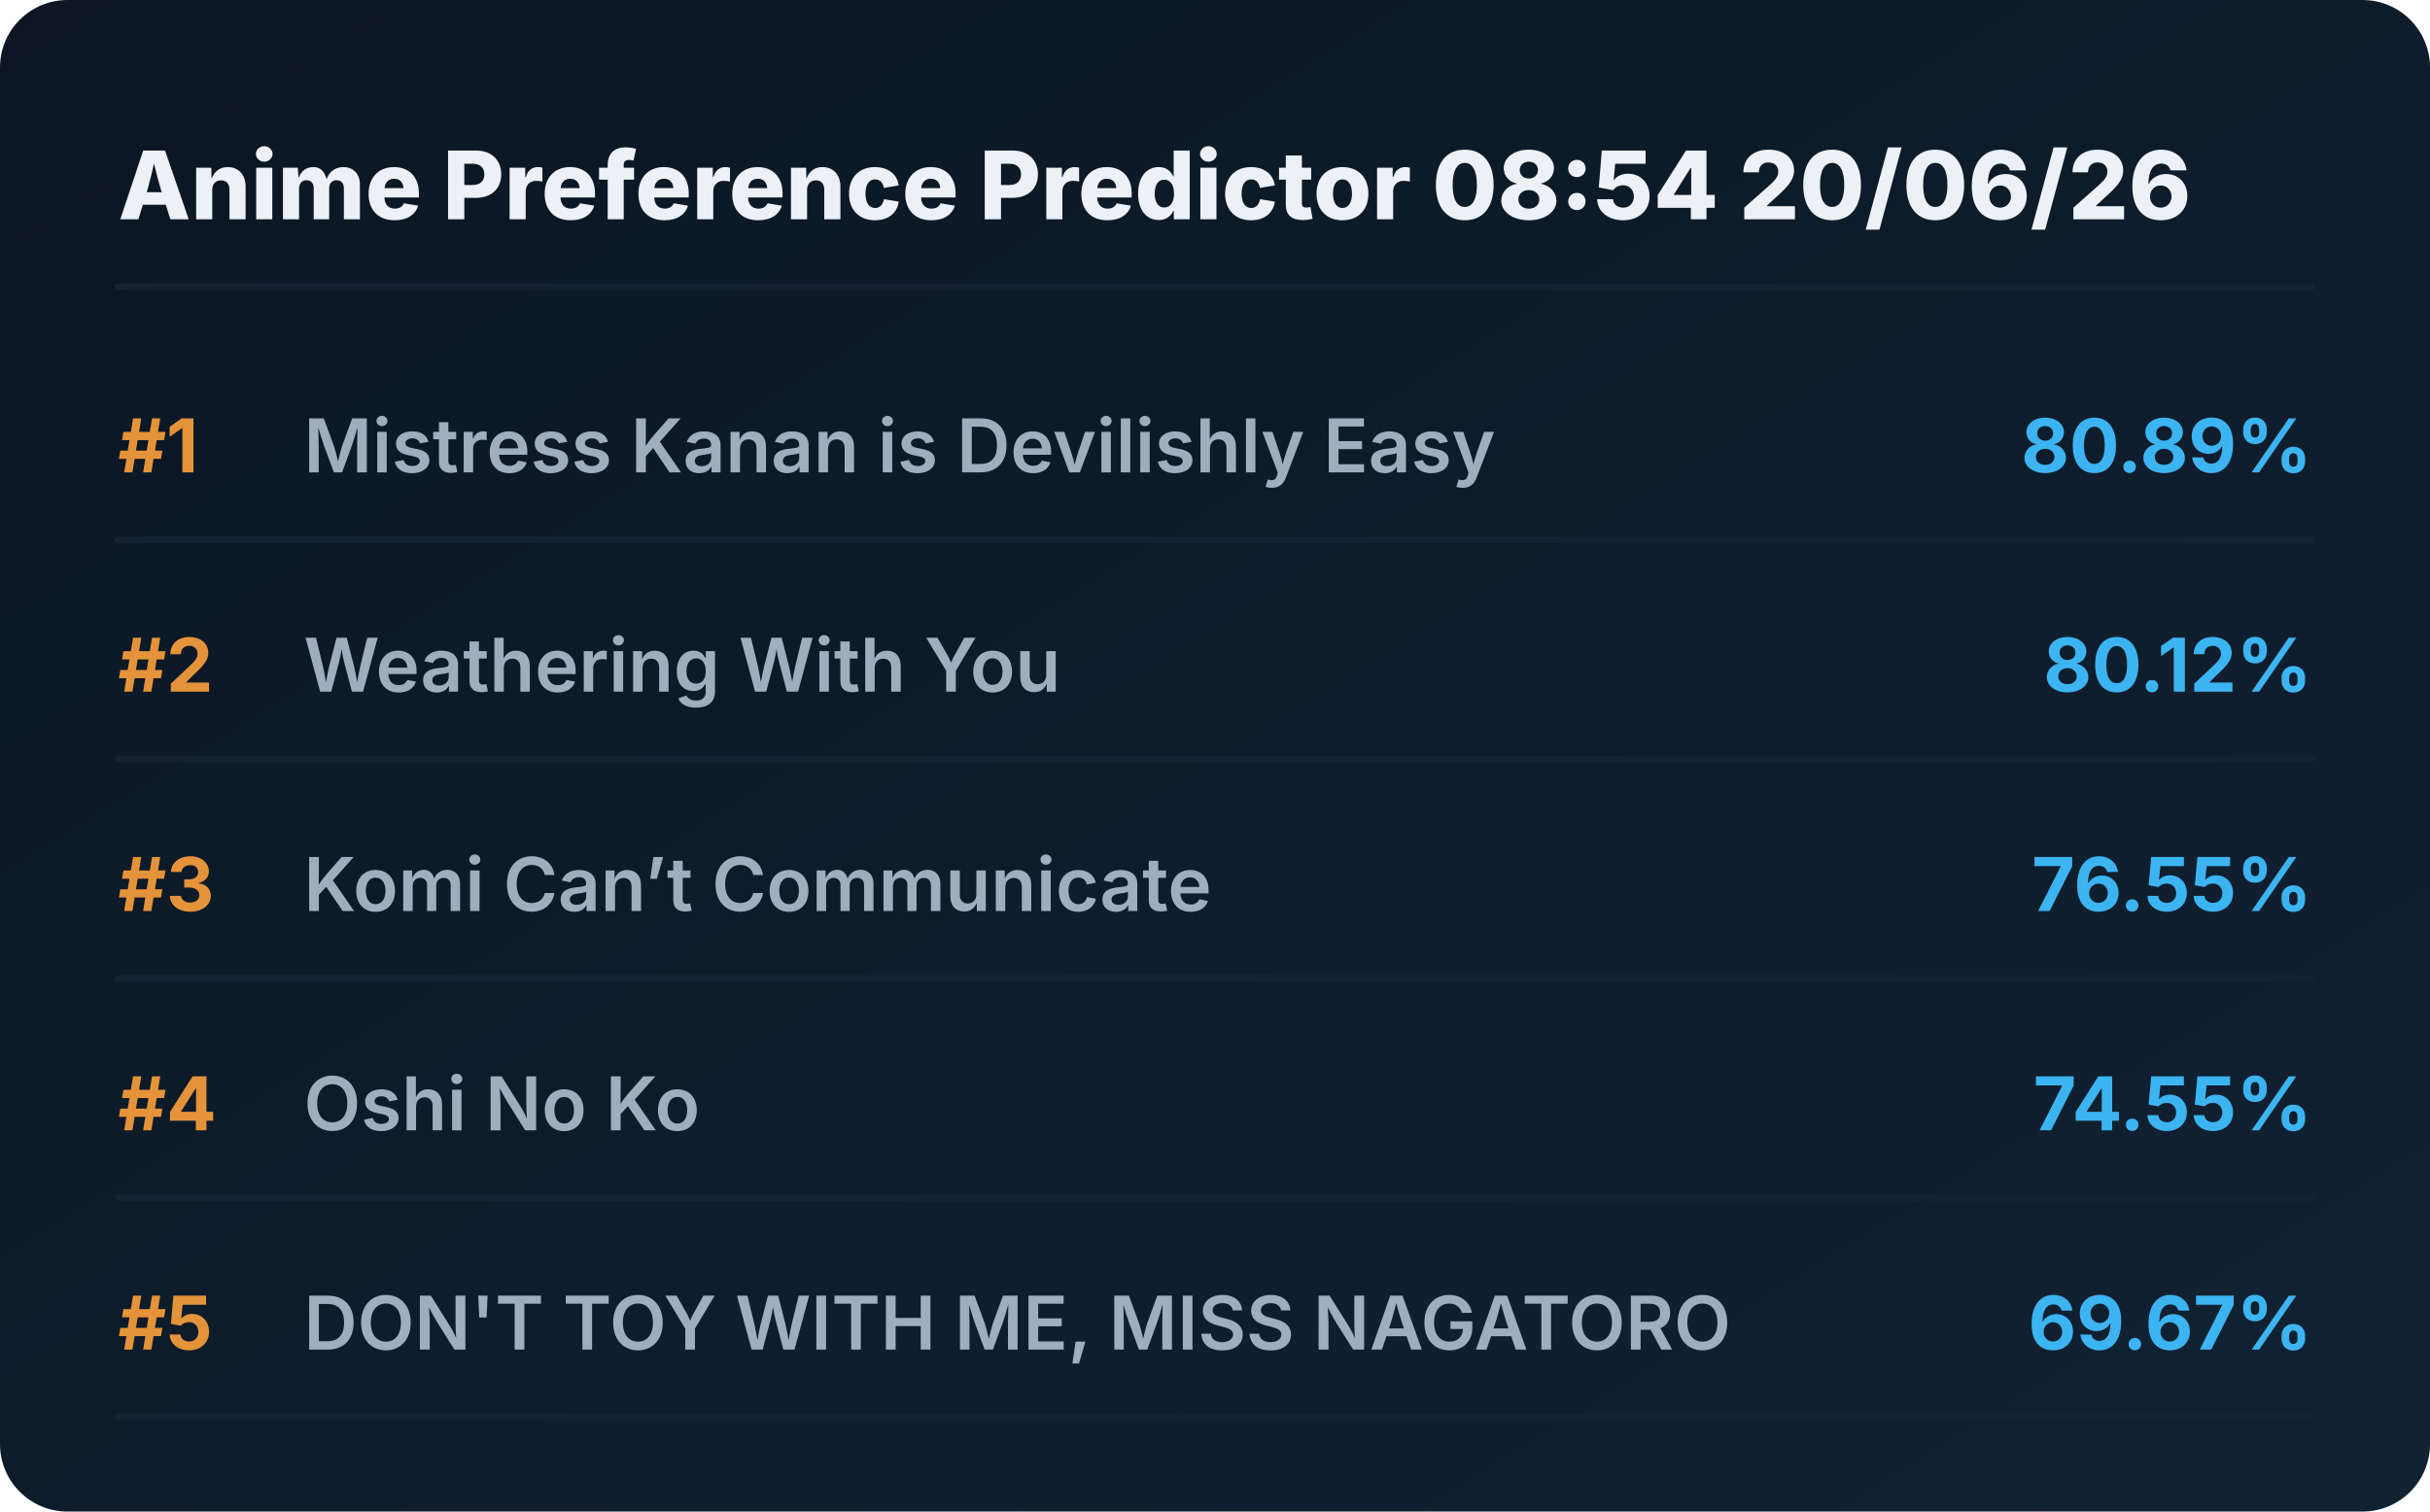
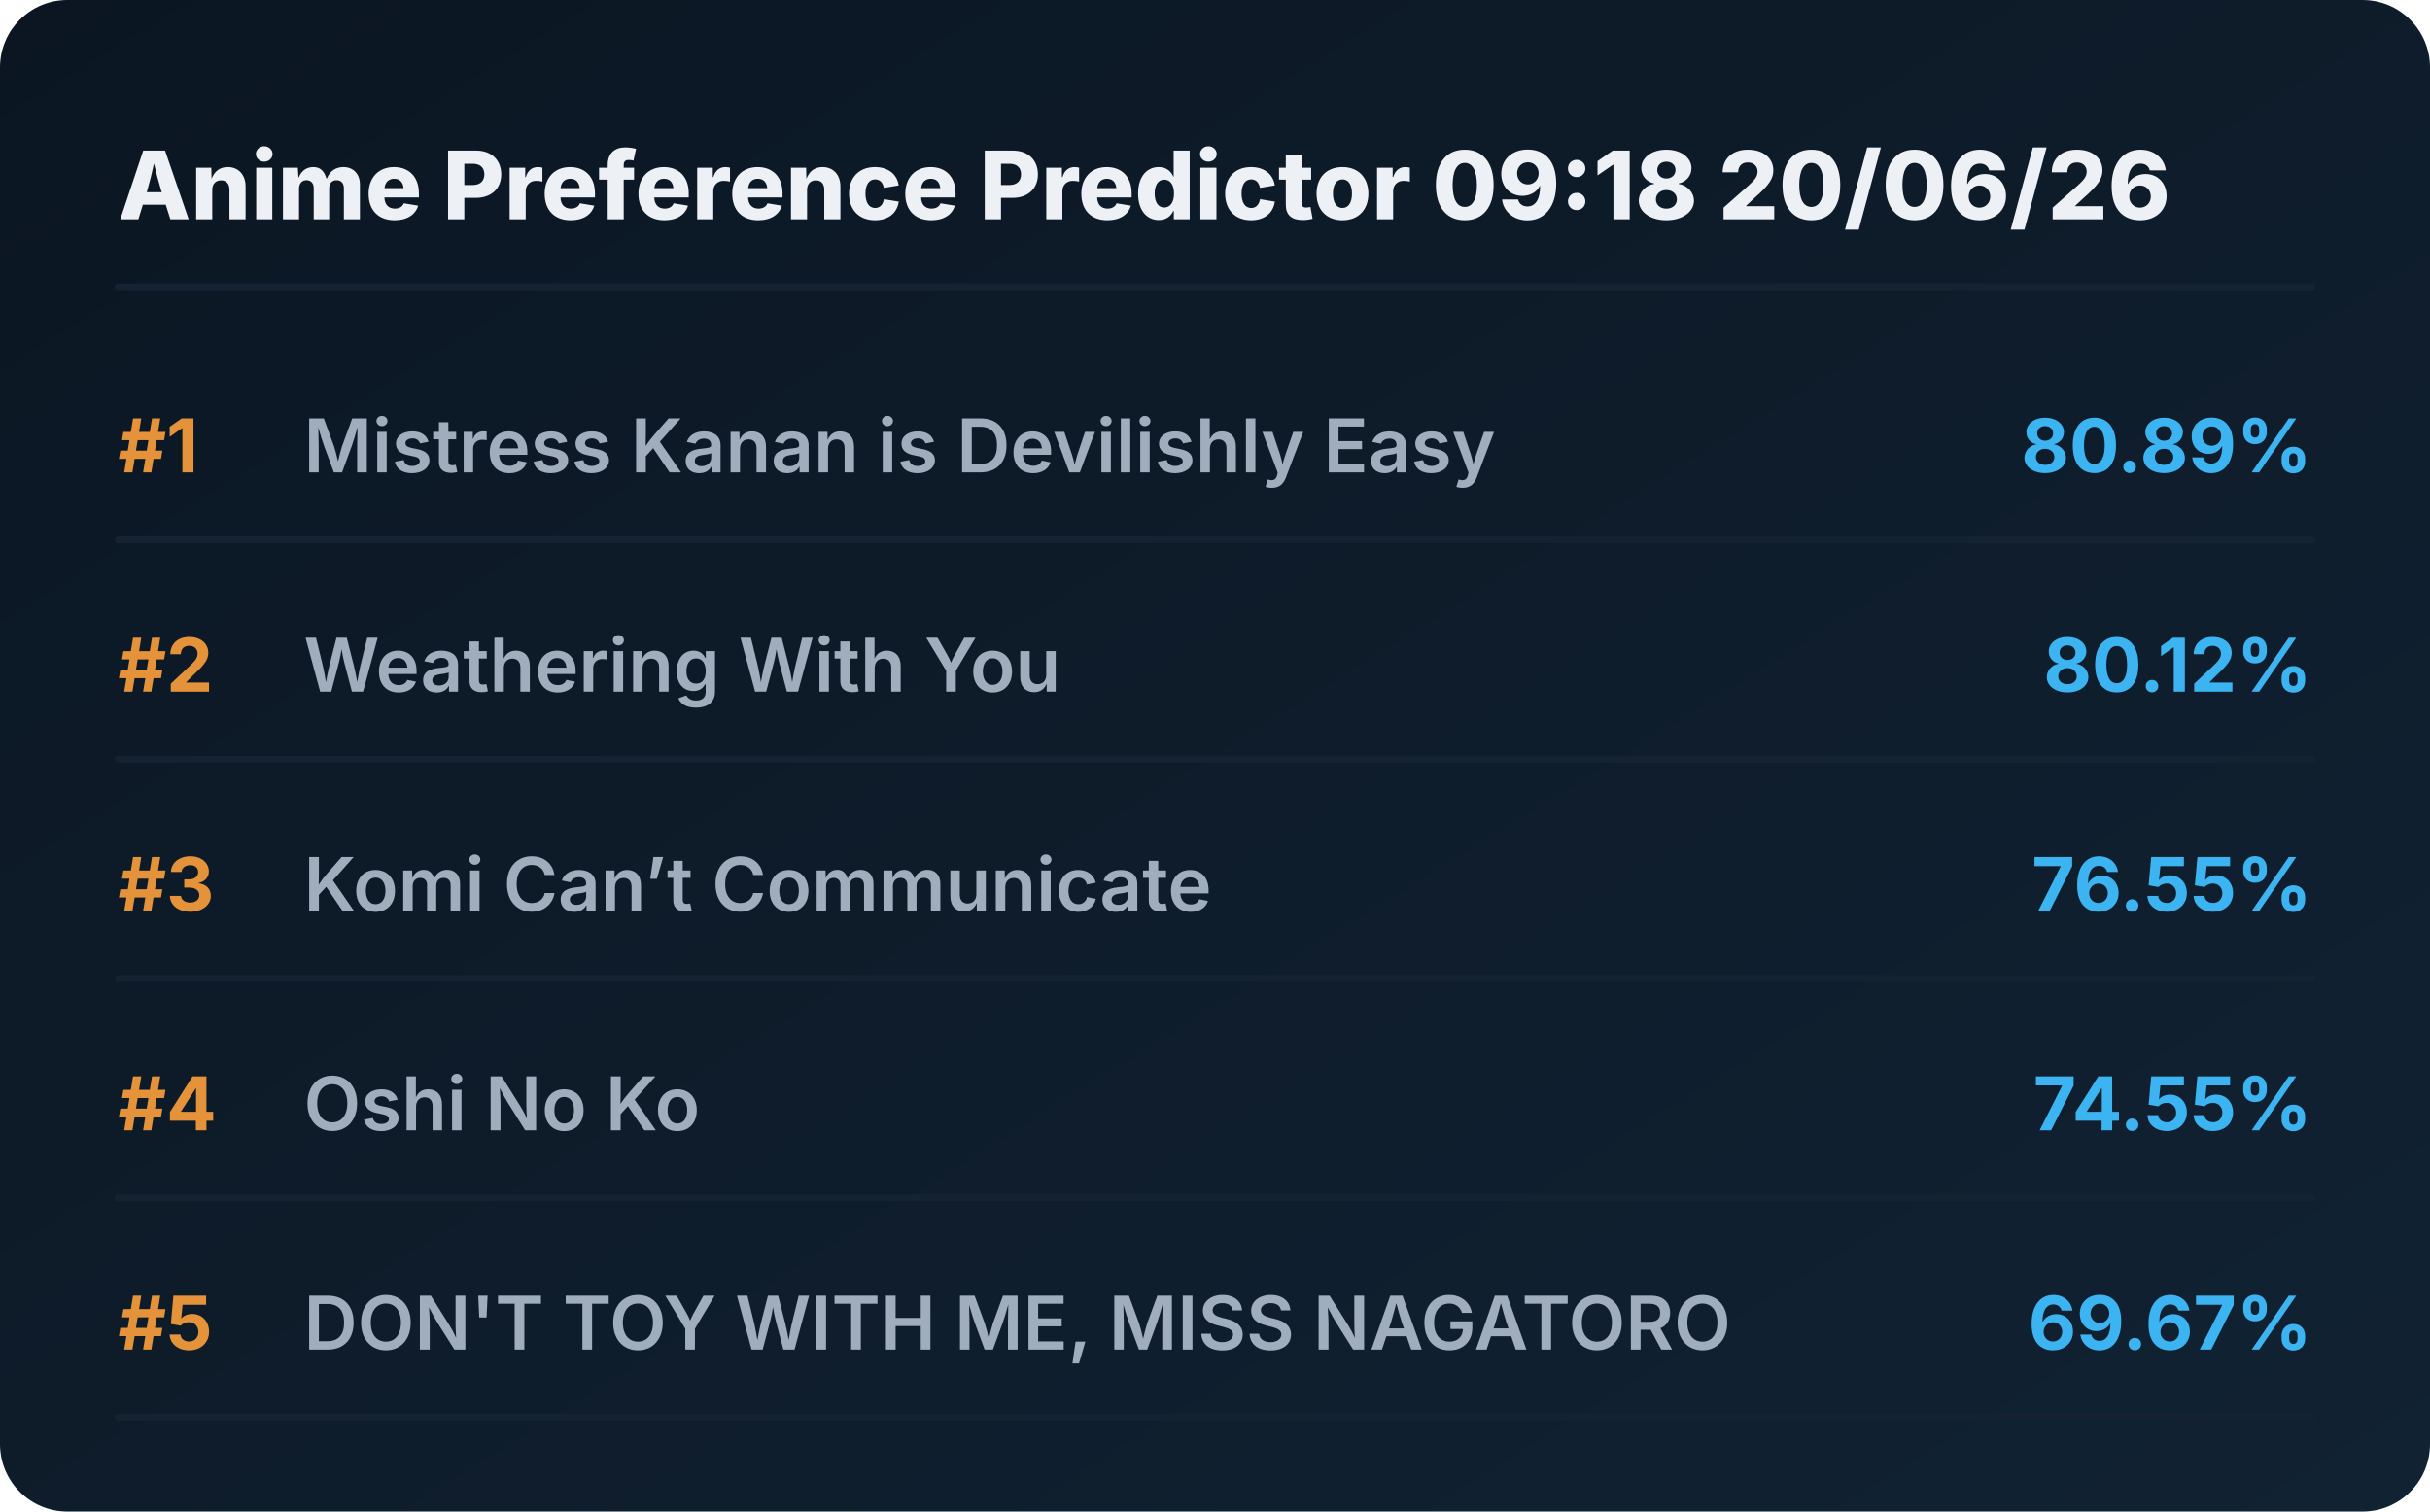
<svg xmlns="http://www.w3.org/2000/svg" viewBox="0 0 720 448" preserveAspectRatio="xMidYMid meet" style="width: 100%; height: auto; max-width: 720px;">
  <defs>
    <linearGradient id="boxGrad" x1="0%" y1="0%" x2="100%" y2="100%">
      <stop offset="0%" stop-color="#0b1622" />
      <stop offset="100%" stop-color="#112233" />
    </linearGradient>
    <clipPath id="titleClip">
      <rect x="90" y="0" width="510" height="100%" />
    </clipPath>
  </defs>
  <style>
    .bg { fill: url(#boxGrad); rx: 20px; }
    .header { font-family: 'Overpass', 'Inter', system-ui, sans-serif; font-weight: 800; font-size: 28px; fill: #edf1f5; }
    .rank { font-family: 'Overpass', 'Inter', system-ui, sans-serif; font-weight: 700; font-size: 22px; fill: #e5933a; }
    .title { font-family: 'Overpass', 'Inter', system-ui, sans-serif; font-weight: 600; font-size: 22px; fill: #9fadbd; }
    .score { font-family: 'Overpass', 'Inter', system-ui, sans-serif; font-weight: 700; font-size: 22px; fill: #3db4f2; }
    .line { stroke: #152232; stroke-width: 2; stroke-linecap: round; }
  </style>
  <rect class="bg" width="720" height="448" />
-   <text x="35" y="65" class="header">Anime Preference Predictor 08:54 20/06/26</text>
+   <text x="35" y="65" class="header">Anime Preference Predictor 09:18 20/06/26</text>
  <line x1="35" y1="85" x2="685" y2="85" class="line" />
  <g transform="translate(0, 0)">
    <text x="35" y="140" class="rank">#1</text>
    <text x="90" y="140" class="title">Mistress Kanan is Devilishly Easy</text>
    <text x="685" y="140" class="score" text-anchor="end">80.89%</text>
    <line x1="35" y1="160" x2="685" y2="160" class="line" />
  </g>
  <g transform="translate(0, 65)">
    <text x="35" y="140" class="rank">#2</text>
    <text x="90" y="140" class="title">Weathering With You</text>
    <text x="685" y="140" class="score" text-anchor="end">80.12%</text>
    <line x1="35" y1="160" x2="685" y2="160" class="line" />
  </g>
  <g transform="translate(0, 130)">
    <text x="35" y="140" class="rank">#3</text>
    <text x="90" y="140" class="title">Komi Can’t Communicate</text>
    <text x="685" y="140" class="score" text-anchor="end">76.55%</text>
    <line x1="35" y1="160" x2="685" y2="160" class="line" />
  </g>
  <g transform="translate(0, 195)">
    <text x="35" y="140" class="rank">#4</text>
    <text x="90" y="140" class="title">Oshi No Ko</text>
    <text x="685" y="140" class="score" text-anchor="end">74.55%</text>
    <line x1="35" y1="160" x2="685" y2="160" class="line" />
  </g>
  <g transform="translate(0, 260)">
    <text x="35" y="140" class="rank">#5</text>
    <text x="90" y="140" class="title">DON'T TOY WITH ME, MISS NAGATORO</text>
    <text x="685" y="140" class="score" text-anchor="end">69.67%</text>
    <line x1="35" y1="160" x2="685" y2="160" class="line" />
  </g>
</svg>
